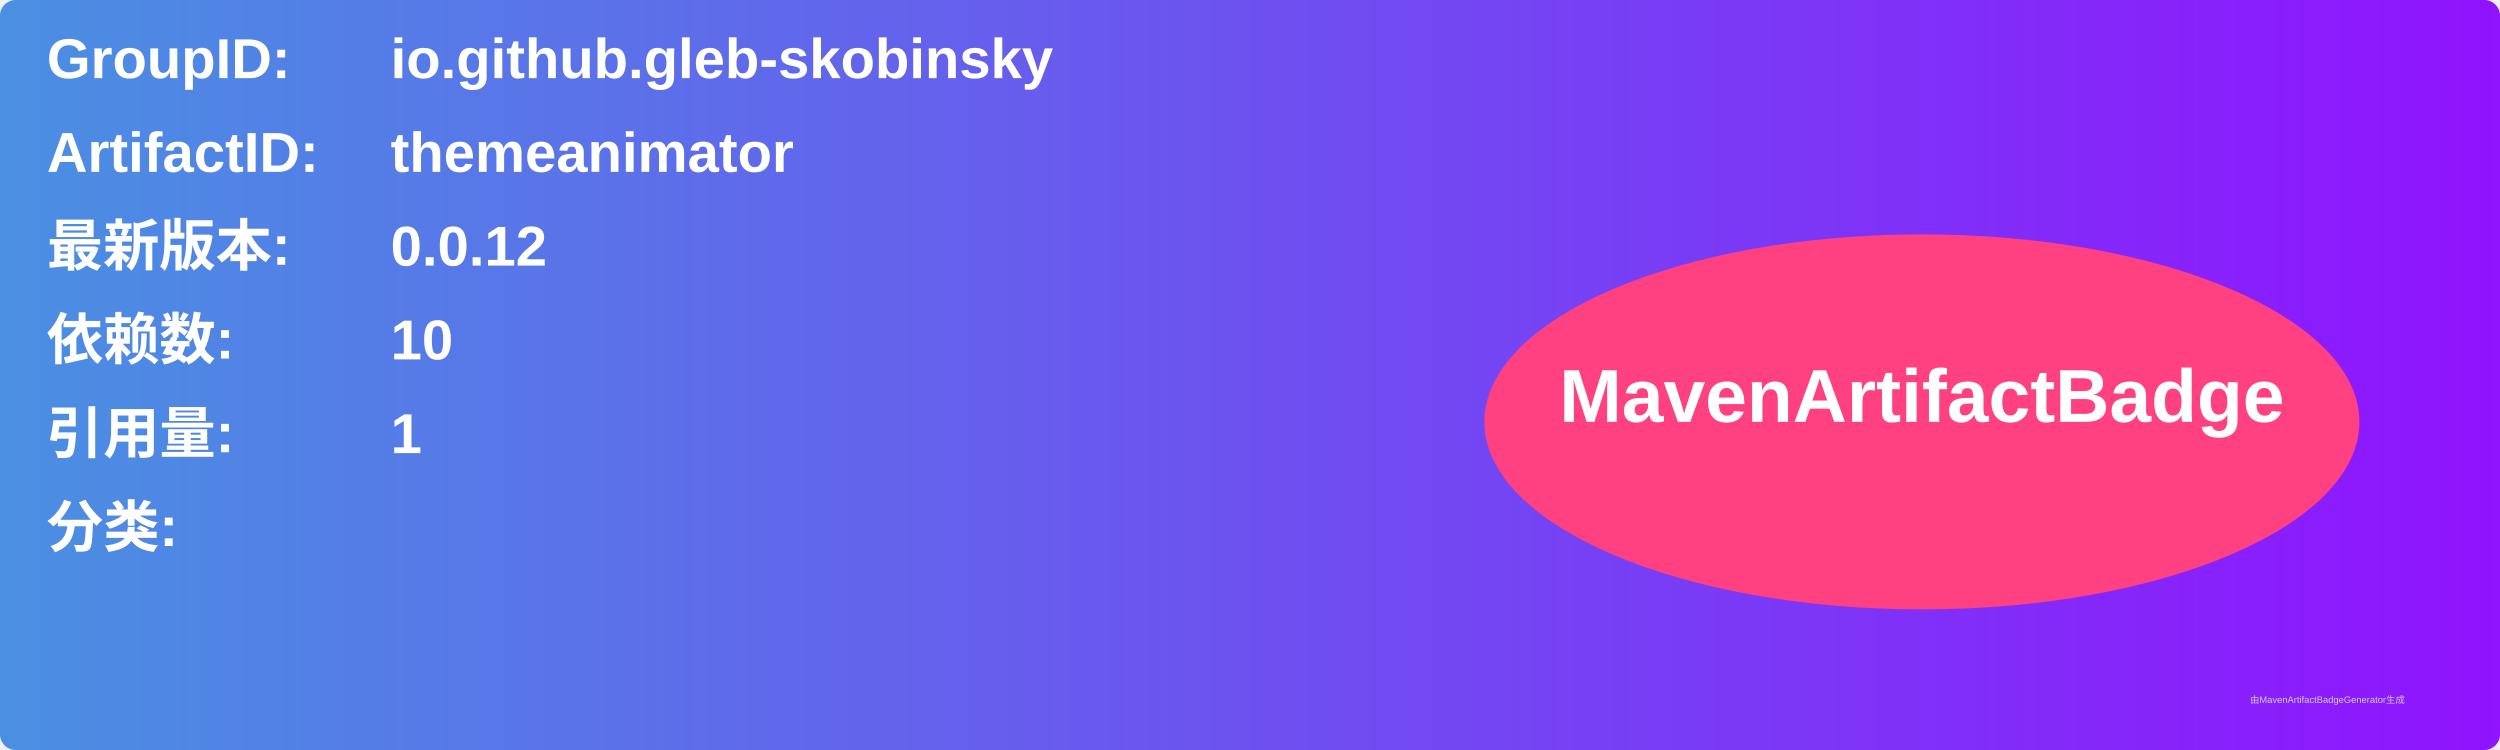
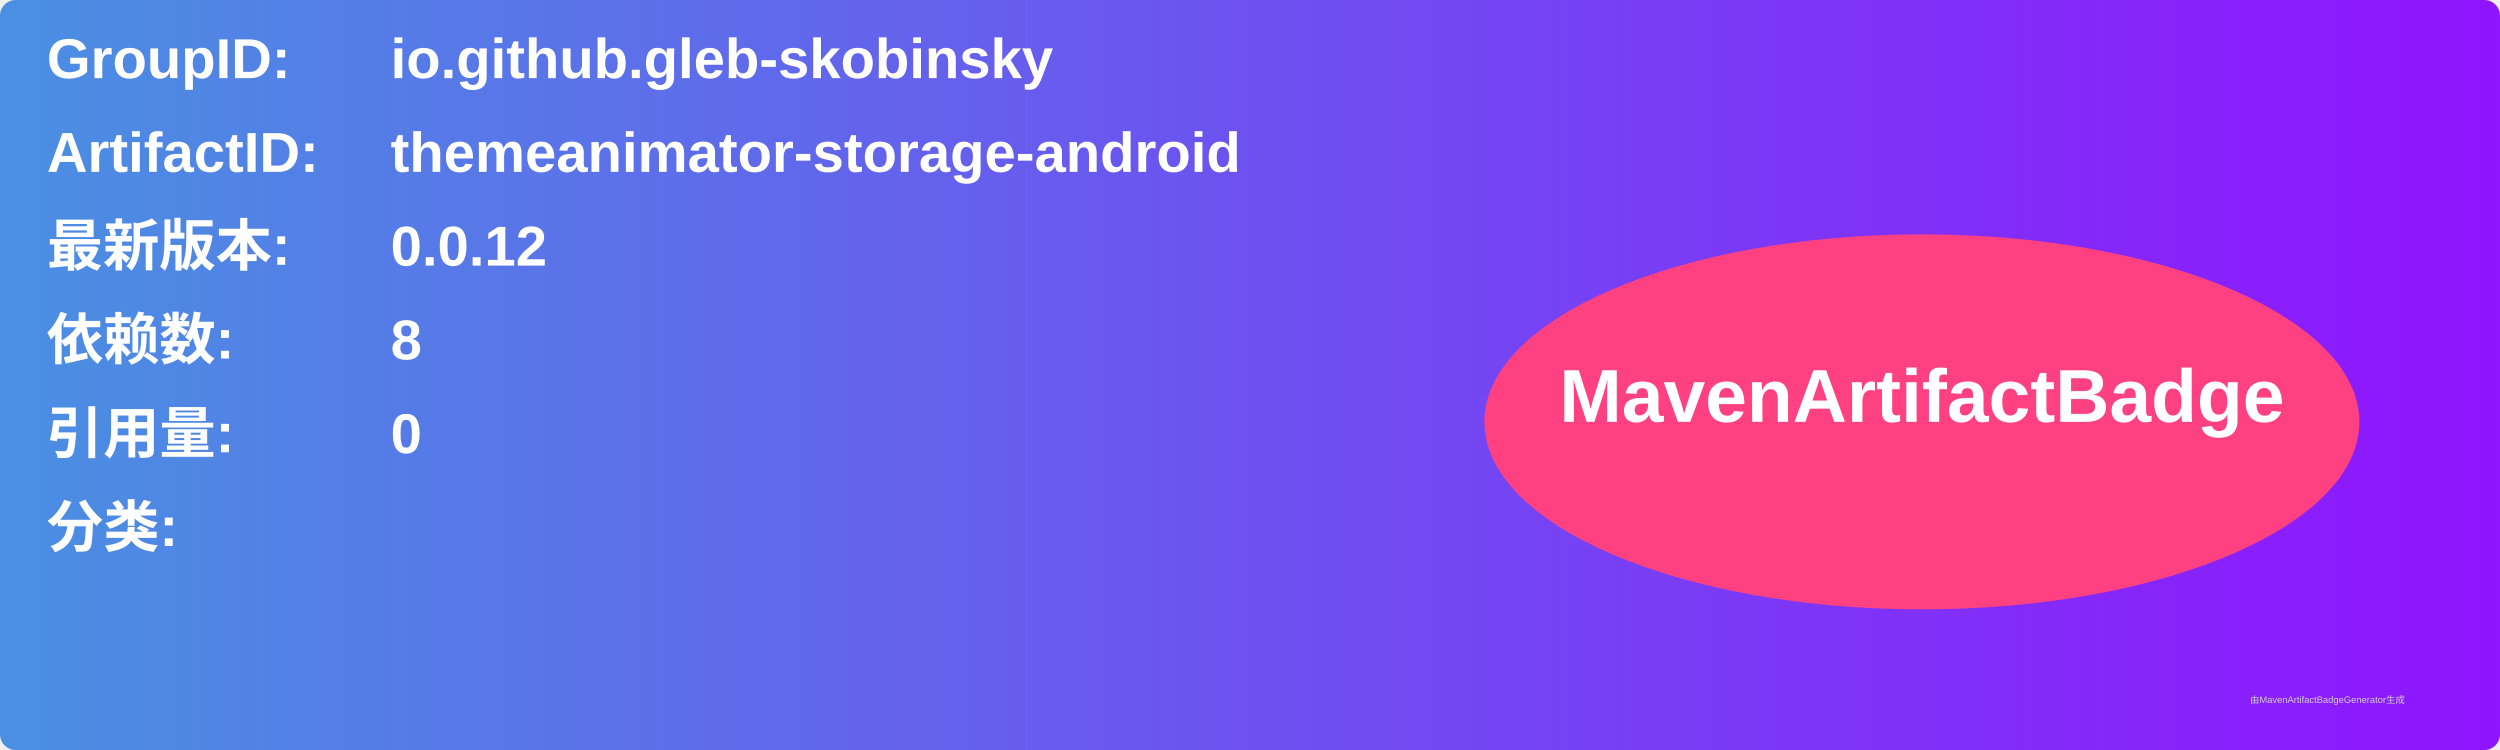
<svg xmlns="http://www.w3.org/2000/svg" width="800" height="240" viewBox="0 0 800 240">
  <linearGradient id="grad" x1="0%" y1="0%" x2="100%" y2="0%">
    <stop offset="0%" stop-color="#4a90e2" />
    <stop offset="100%" stop-color="#9013fe" />
  </linearGradient>
  <rect width="100%" height="100%" rx="5" ry="5" fill="url(#grad)" />
  <g transform="translate(15, 15)">
    <text x="0" y="10" font-family="Arial" font-size="18" fill="white" font-weight="bold" width="260">GroupID:</text>
    <text x="110" y="10" font-family="Arial" font-size="18" fill="white" font-weight="bold" width="460">io.github.gleb-skobinsky</text>
    <text x="0" y="40" font-family="Arial" font-size="18" fill="white" font-weight="bold" width="260">ArtifactID:</text>
-     <text x="110" y="40" font-family="Arial" font-size="18" fill="white" font-weight="bold" width="460">themeanimator</text>
+     <text x="110" y="40" font-family="Arial" font-size="18" fill="white" font-weight="bold" width="460">themeanimator-storage-android</text>
    <text x="0" y="70" font-family="Arial" font-size="18" fill="white" font-weight="bold">最新版本:</text>
    <text x="110" y="70" font-family="Arial" font-size="18" fill="white" font-weight="bold">
      <tspan font-weight="bold">0.0.12</tspan>
    </text>
    <text x="0" y="100" font-family="Arial" font-size="18" fill="white" font-weight="bold">依赖数: </text>
    <text x="110" y="100" font-family="Arial" font-size="18" fill="white">
-       <tspan font-weight="bold">10</tspan>
+       <tspan font-weight="bold">8</tspan>
    </text>
    <text x="0" y="130" font-family="Arial" font-size="18" fill="white" font-weight="bold">引用量: </text>
    <text x="110" y="130" font-family="Arial" font-size="18" fill="white">
-       <tspan font-weight="bold">1</tspan>
+       <tspan font-weight="bold">0</tspan>
    </text>
    <text x="0" y="160" font-family="Arial" font-size="18" fill="white" font-weight="bold">分类:</text>
    <text x="10" y="190" font-family="Arial" font-size="10" fill="white">
      <tspan font-weight="bold" />
    </text>
    <ellipse cx="600" cy="120" rx="140" ry="60" fill="#ff4081" />
    <text x="600" y="120" text-anchor="middle" font-family="Arial" font-size="24" fill="white" font-weight="bold">MavenArtifactBadge</text>
  </g>
  <text x="720" y="225" font-family="Arial" font-size="3" fill="#d0d0d0">由MavenArtifactBadgeGenerator生成</text>
</svg>
